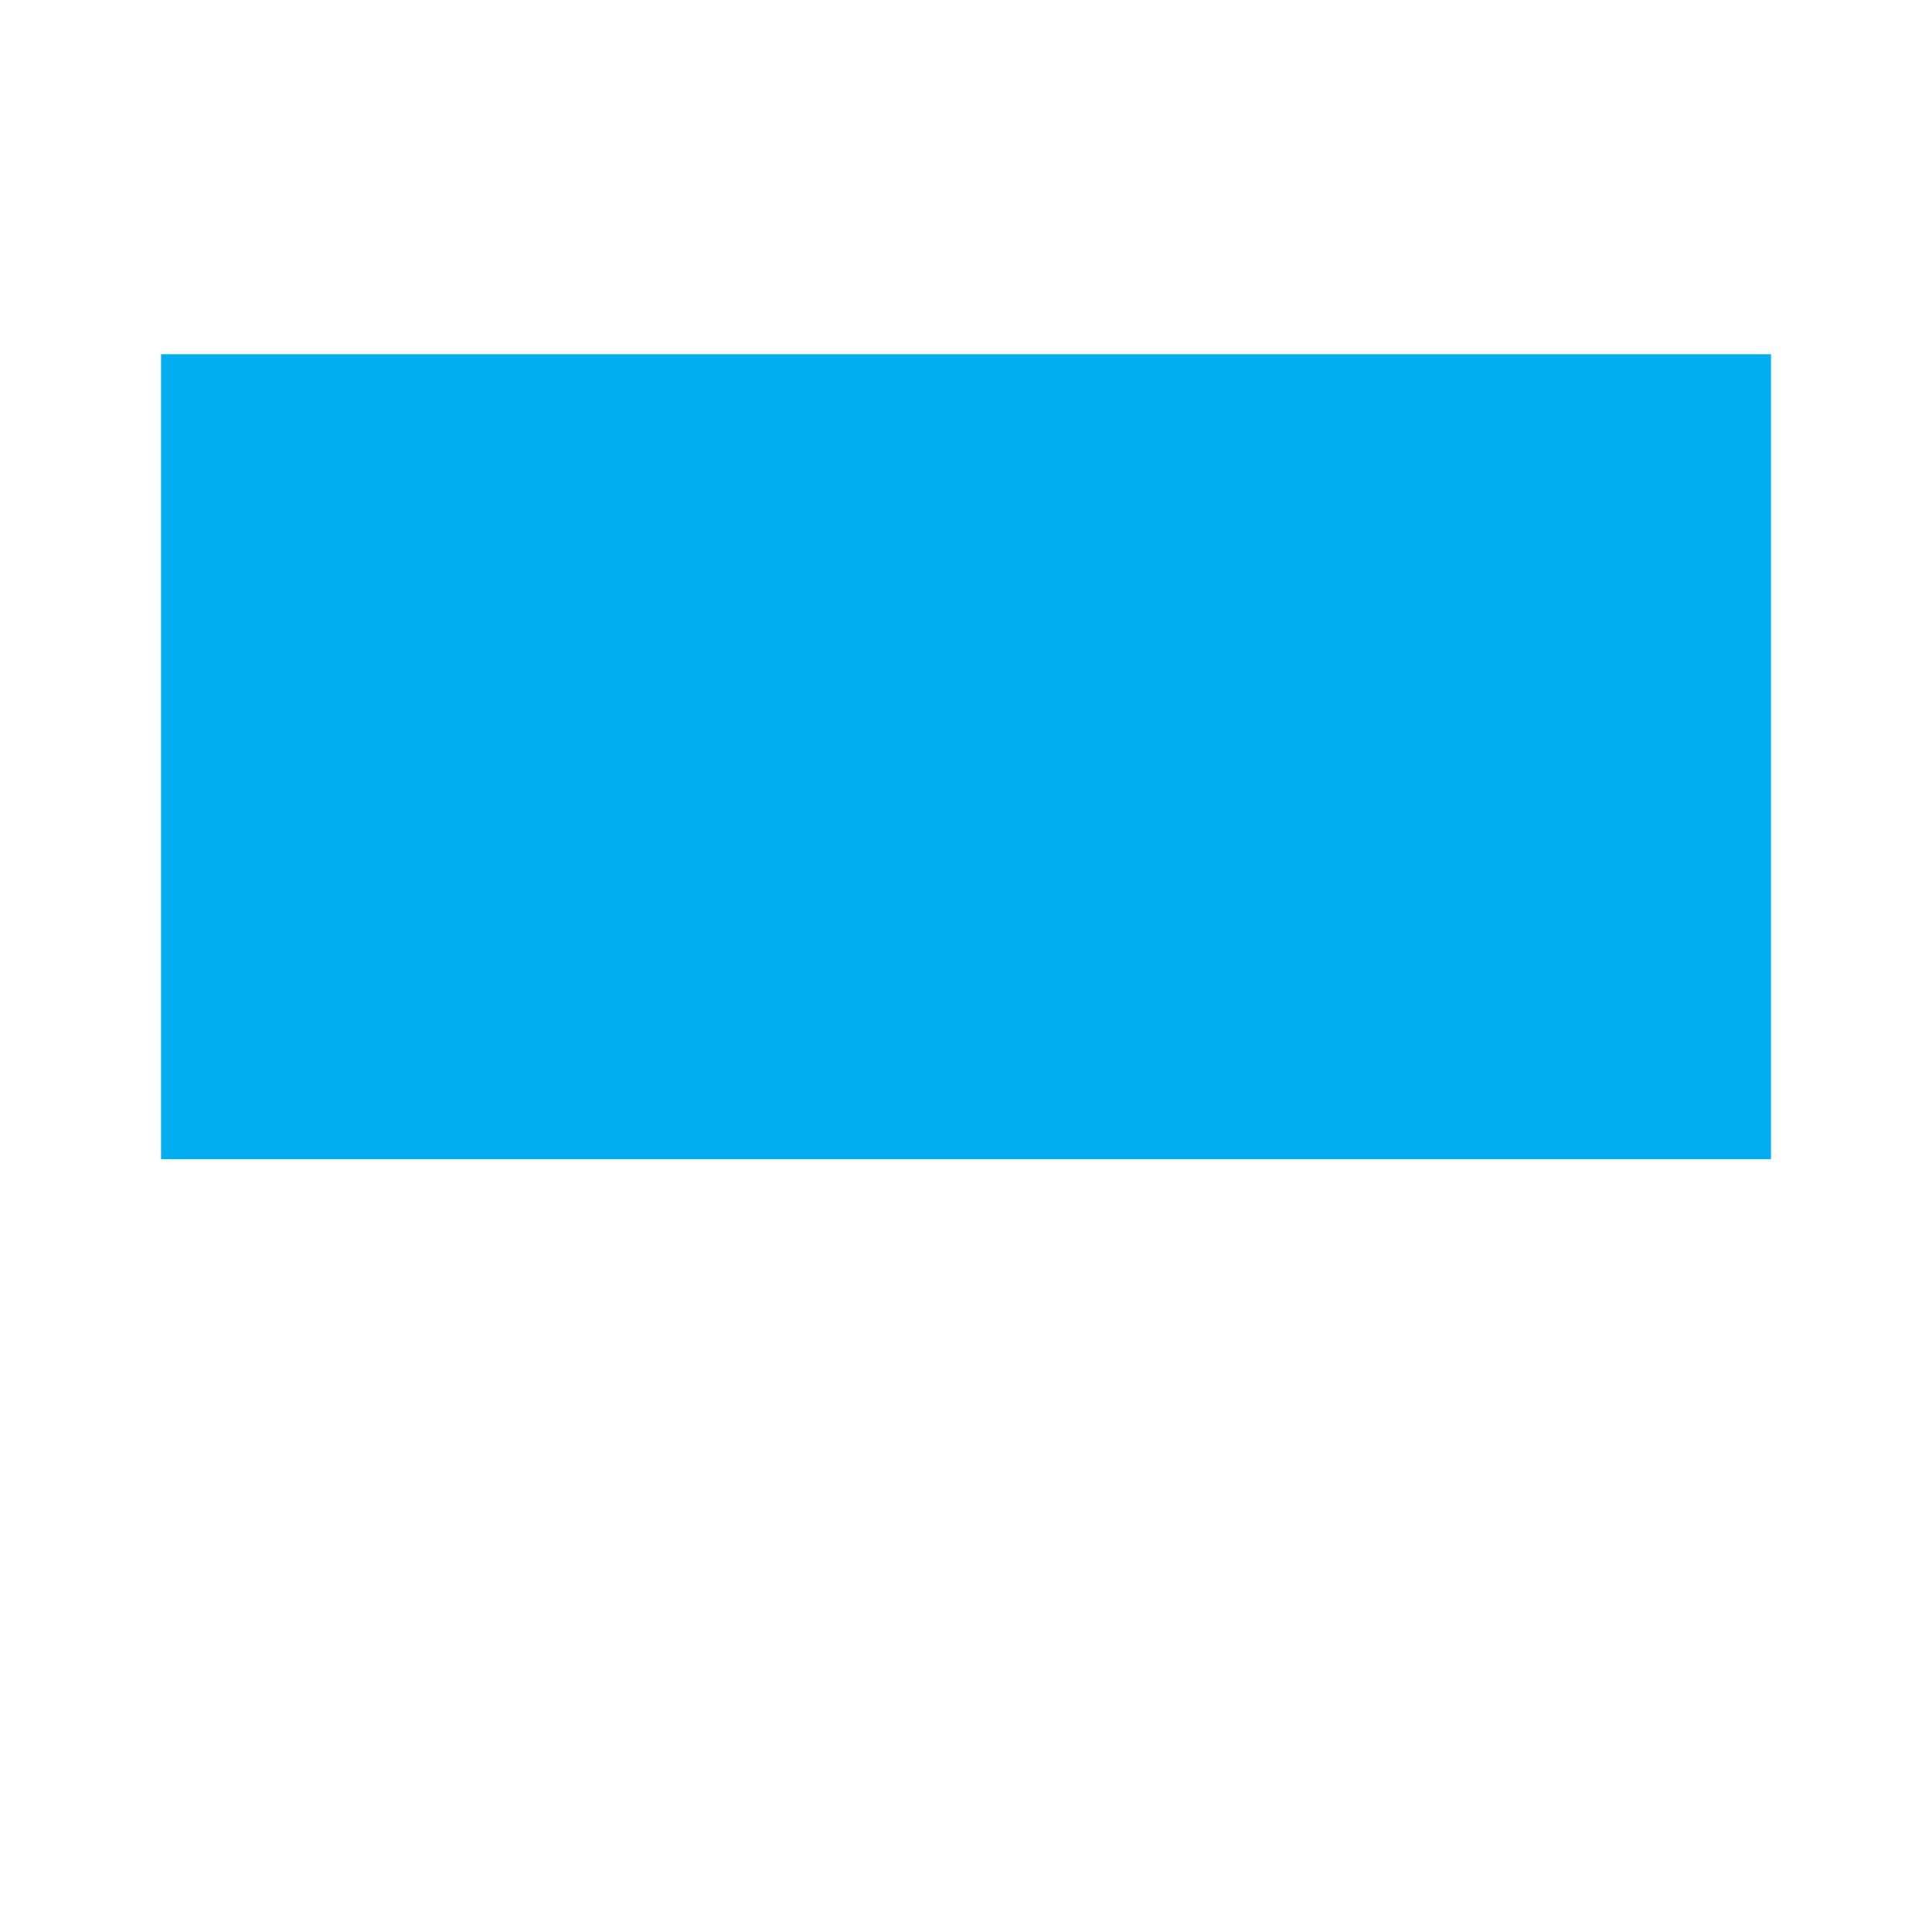
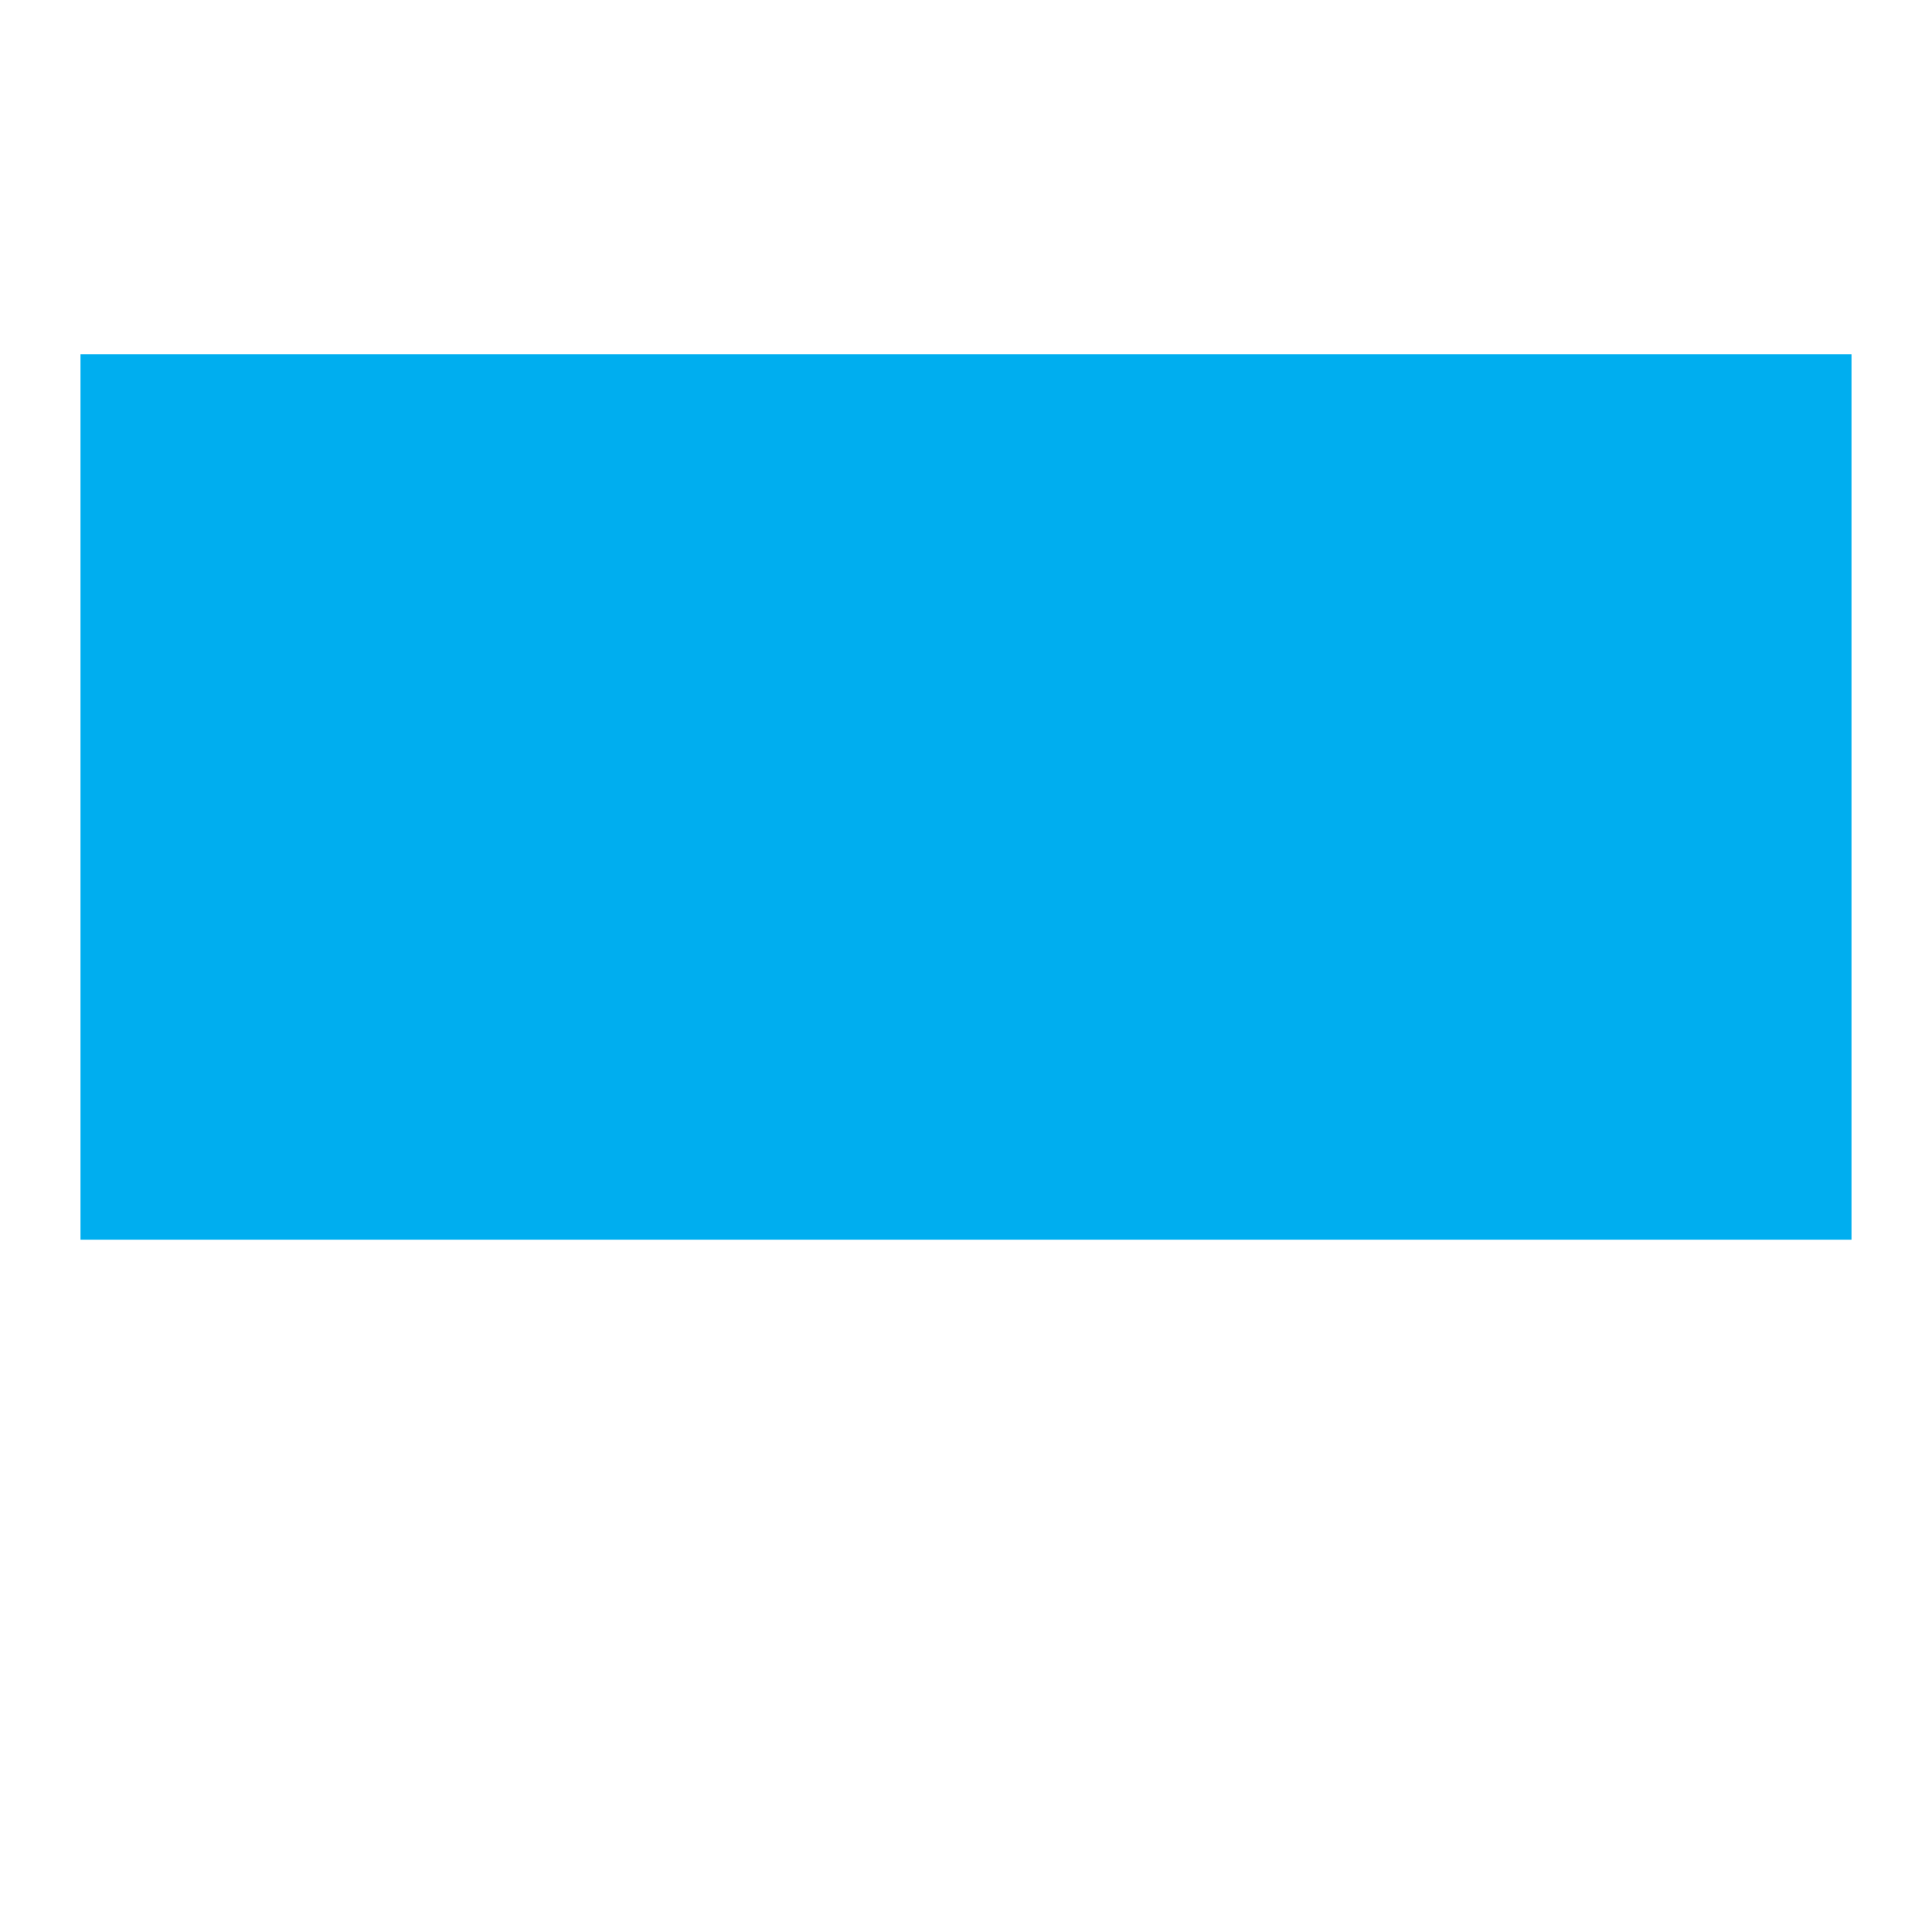
<svg xmlns="http://www.w3.org/2000/svg" width="24" height="24">
-   <path fill="#00aeef" fill-rule="evenodd" d="M2 9.4v5h20v-10H2z" />
+   <path fill="#00aeef" fill-rule="evenodd" d="M1 9.9v5.5h22v-11H1z" />
</svg>
